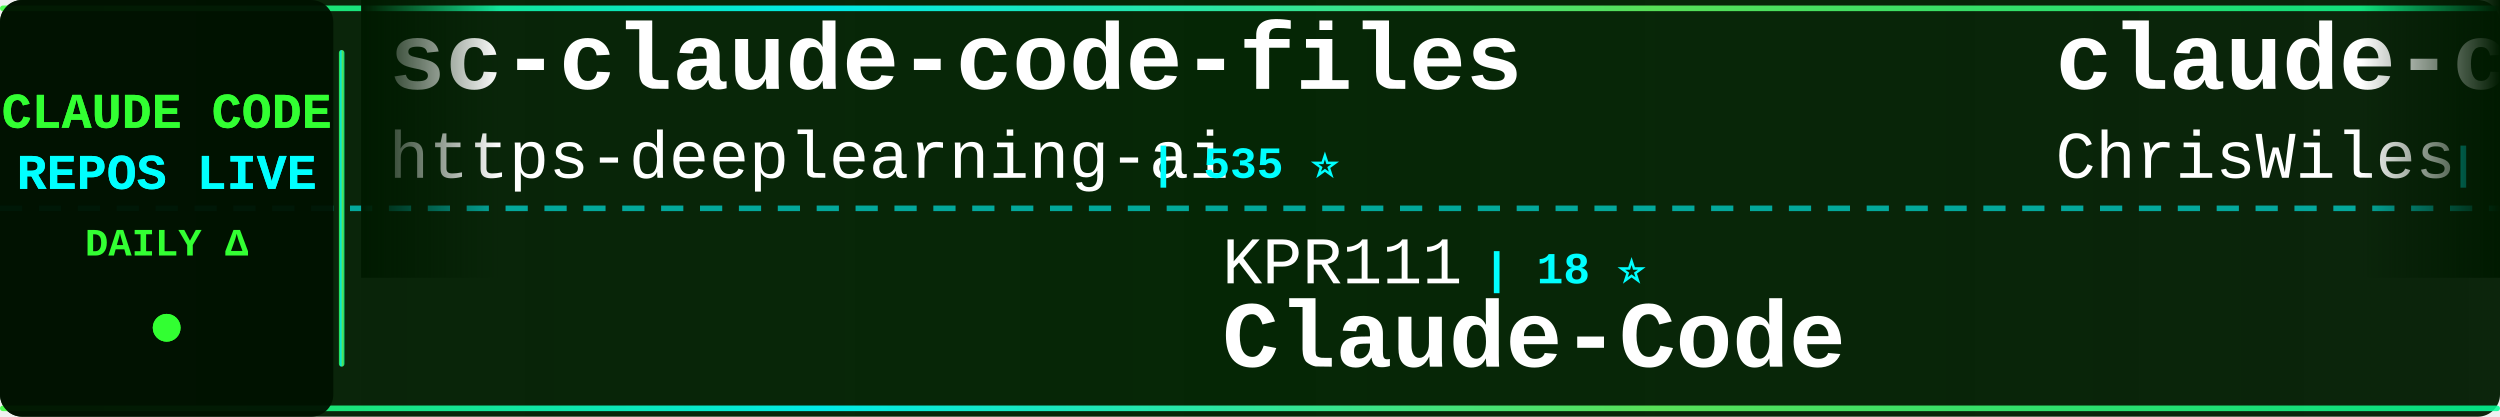
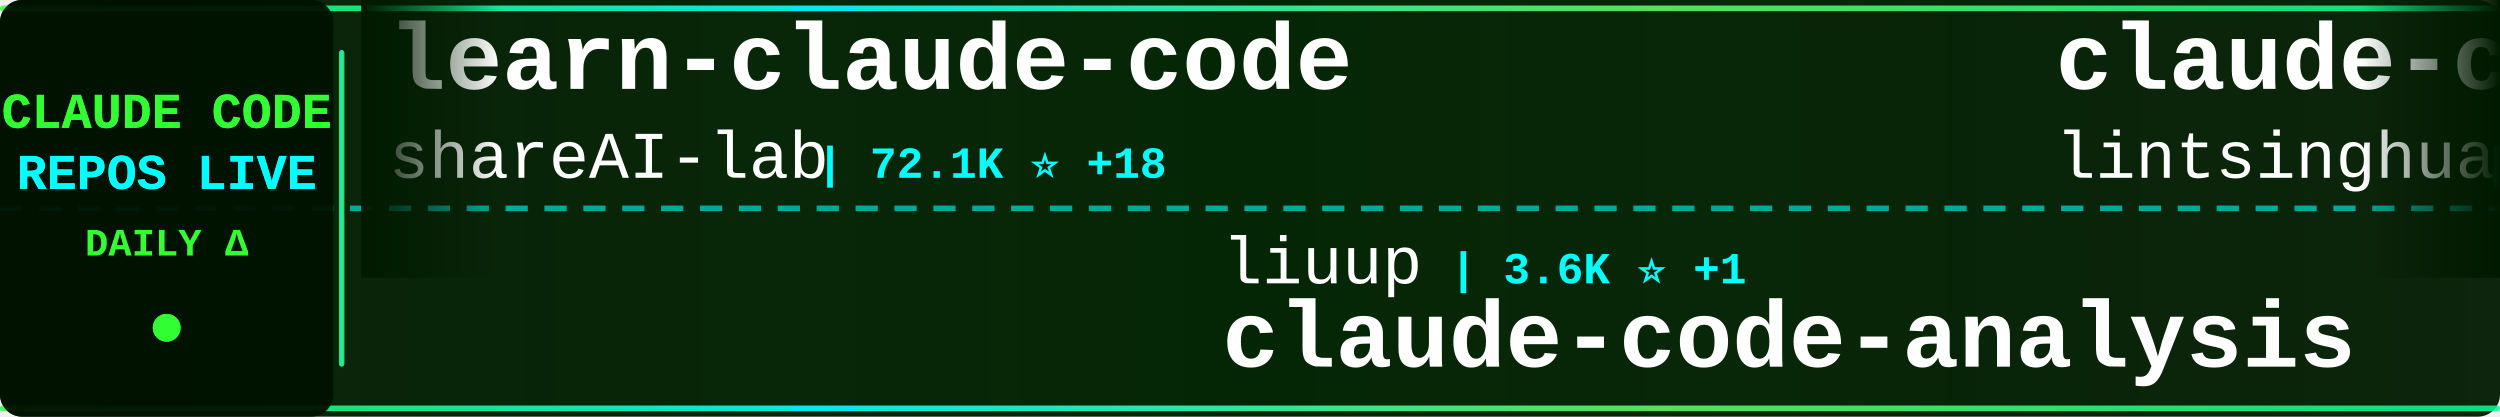
<svg xmlns="http://www.w3.org/2000/svg" width="900" height="150">
  <defs>
    <linearGradient id="tickerBg" x1="0%" y1="0%" x2="100%" y2="0%">
      <stop offset="0%" style="stop-color:#001a00;stop-opacity:0.95" />
      <stop offset="50%" style="stop-color:#002200;stop-opacity:0.98" />
      <stop offset="100%" style="stop-color:#001a00;stop-opacity:0.95" />
    </linearGradient>
    <linearGradient id="borderGrad" x1="0%" y1="0%" x2="100%" y2="0%">
      <stop offset="0%" style="stop-color:#33ff33;stop-opacity:0.85">
        <animate attributeName="stop-opacity" values="0.85;1;0.85" dur="2s" repeatCount="indefinite" />
      </stop>
      <stop offset="33%" style="stop-color:#00ffff;stop-opacity:0.9">
        <animate attributeName="stop-opacity" values="0.9;1;0.9" dur="2.2s" repeatCount="indefinite" />
      </stop>
      <stop offset="66%" style="stop-color:#66ff66;stop-opacity:0.85">
        <animate attributeName="stop-opacity" values="0.85;1;0.85" dur="1.8s" repeatCount="indefinite" />
      </stop>
      <stop offset="100%" style="stop-color:#00ff99;stop-opacity:0.85">
        <animate attributeName="stop-opacity" values="0.85;1;0.85" dur="2s" repeatCount="indefinite" />
      </stop>
    </linearGradient>
    <filter id="textGlow">
      <feGaussianBlur stdDeviation="0.1" result="coloredBlur" />
      <feMerge>
        <feMergeNode in="coloredBlur" />
        <feMergeNode in="SourceGraphic" />
      </feMerge>
    </filter>
    <filter id="metricGlow">
      <feGaussianBlur stdDeviation="0.2" result="coloredBlur" />
      <feMerge>
        <feMergeNode in="coloredBlur" />
        <feMergeNode in="SourceGraphic" />
      </feMerge>
    </filter>
    <linearGradient id="leftFade" x1="0%" y1="0%" x2="100%" y2="0%">
      <stop offset="0%" style="stop-color:#001a00;stop-opacity:1" />
      <stop offset="100%" style="stop-color:#001a00;stop-opacity:0" />
    </linearGradient>
    <linearGradient id="rightFade" x1="0%" y1="0%" x2="100%" y2="0%">
      <stop offset="0%" style="stop-color:#001a00;stop-opacity:0" />
      <stop offset="100%" style="stop-color:#001a00;stop-opacity:1" />
    </linearGradient>
  </defs>
  <rect width="900" height="150" fill="url(#tickerBg)" rx="8" />
  <rect x="0" y="2" width="900" height="2" fill="url(#borderGrad)" rx="1" />
  <rect x="0" y="146" width="900" height="2" fill="url(#borderGrad)" rx="1" />
  <line x1="0" y1="75" x2="900" y2="75" stroke="#00ffff" stroke-width="2" stroke-dasharray="8 6" opacity="0.6" />
  <rect x="0" y="0" width="120" height="150" fill="#001100" opacity="0.95" rx="8" />
  <text x="60" y="46" font-family="'Courier New', monospace" font-size="18" font-weight="bold" fill="#33ff33" text-anchor="middle" filter="url(#textGlow)">
    CLAUDE CODE
  </text>
  <text x="60" y="68" font-family="'Courier New', monospace" font-size="18" font-weight="bold" fill="#00ffff" text-anchor="middle" filter="url(#textGlow)">
    REPOS LIVE
  </text>
  <text x="60" y="92" font-family="'Courier New', monospace" font-size="14" font-weight="bold" fill="#33ff33" text-anchor="middle">
    DAILY Δ
  </text>
  <circle cx="60" cy="118" r="5" fill="#33ff33" filter="url(#metricGlow)">
    <animate attributeName="r" values="4;6;4" dur="1.5s" repeatCount="indefinite" />
    <animate attributeName="opacity" values="0.6;1;0.6" dur="1.5s" repeatCount="indefinite" />
  </circle>
  <rect x="122" y="18" width="2" height="114" fill="url(#borderGrad)" rx="1" />
  <clipPath id="tickerClip">
    <rect x="130" y="0" width="770" height="150" />
  </clipPath>
  <g clip-path="url(#tickerClip)">
    <g id="tickerItems">
      <animateTransform attributeName="transform" attributeType="XML" type="translate" from="0 0" to="-3000 0" dur="54s" repeatCount="indefinite" />
      <g transform="translate(0, 0)">
-         <text x="140" y="32" font-family="'Courier New', monospace" font-size="34" font-weight="bold" fill="#ffffff">sc-claude-code-files</text>
-         <text x="140" y="64" font-family="'Courier New', monospace" font-size="24" font-weight="normal" fill="#ffffff" opacity="1.0">https-deeplearning-ai</text>
-         <text x="414" y="64" font-family="'Courier New', monospace" font-size="16" font-weight="bold" fill="#00ffff"> | 535 ⭐</text>
+         <text x="140" y="32" font-family="'Courier New', monospace" font-size="34" font-weight="bold" fill="#ffffff">learn-claude-code</text>
+         <text x="140" y="64" font-family="'Courier New', monospace" font-size="24" font-weight="normal" fill="#ffffff" opacity="1.0">shareAI-lab</text>
+         <text x="294" y="64" font-family="'Courier New', monospace" font-size="16" font-weight="bold" fill="#00ffff"> | 72.1K ⭐ +18</text>
      </g>
      <g transform="translate(300, 0)">
-         <text x="140" y="102" font-family="'Courier New', monospace" font-size="24" font-weight="normal" fill="#ffffff" opacity="1.0">KPR111</text>
-         <text x="234" y="102" font-family="'Courier New', monospace" font-size="16" font-weight="bold" fill="#00ffff"> | 18 ⭐</text>
-         <text x="140" y="132" font-family="'Courier New', monospace" font-size="34" font-weight="bold" fill="#ffffff">Claude-Code</text>
+         <text x="140" y="102" font-family="'Courier New', monospace" font-size="24" font-weight="normal" fill="#ffffff" opacity="1.0">liuup</text>
+         <text x="222" y="102" font-family="'Courier New', monospace" font-size="16" font-weight="bold" fill="#00ffff"> | 3.6K ⭐ +1</text>
+         <text x="140" y="132" font-family="'Courier New', monospace" font-size="34" font-weight="bold" fill="#ffffff">claude-code-analysis</text>
      </g>
      <g transform="translate(600, 0)">
-         <text x="140" y="32" font-family="'Courier New', monospace" font-size="34" font-weight="bold" fill="#ffffff">claude-code-showcase</text>
-         <text x="140" y="64" font-family="'Courier New', monospace" font-size="24" font-weight="normal" fill="#ffffff" opacity="1.0">ChrisWiles</text>
-         <text x="282" y="64" font-family="'Courier New', monospace" font-size="16" font-weight="bold" fill="#00ffff"> | 6.0K ⭐ +1</text>
+         <text x="140" y="32" font-family="'Courier New', monospace" font-size="34" font-weight="bold" fill="#ffffff">claude-code-book</text>
+         <text x="140" y="64" font-family="'Courier New', monospace" font-size="24" font-weight="normal" fill="#ffffff" opacity="1.0">lintsinghua</text>
+         <text x="294" y="64" font-family="'Courier New', monospace" font-size="16" font-weight="bold" fill="#00ffff"> | 4.0K ⭐ +1</text>
      </g>
      <g transform="translate(900, 0)">
-         <text x="140" y="102" font-family="'Courier New', monospace" font-size="24" font-weight="normal" fill="#ffffff" opacity="1.0">guanshan</text>
-         <text x="258" y="102" font-family="'Courier New', monospace" font-size="16" font-weight="bold" fill="#00ffff"> | 61 ⭐</text>
-         <text x="140" y="132" font-family="'Courier New', monospace" font-size="34" font-weight="bold" fill="#ffffff">ClaudeCode</text>
+         <text x="140" y="102" font-family="'Courier New', monospace" font-size="24" font-weight="normal" fill="#ffffff" opacity="1.0">jqueryscript</text>
+         <text x="306" y="102" font-family="'Courier New', monospace" font-size="16" font-weight="bold" fill="#00ffff"> | 475 ⭐</text>
+         <text x="140" y="132" font-family="'Courier New', monospace" font-size="34" font-weight="bold" fill="#ffffff">awesome-claude-code</text>
      </g>
      <g transform="translate(1200, 0)">
-         <text x="140" y="32" font-family="'Courier New', monospace" font-size="34" font-weight="bold" fill="#ffffff">claude-code-workflows</text>
-         <text x="140" y="64" font-family="'Courier New', monospace" font-size="24" font-weight="normal" fill="#ffffff" opacity="1.0">OneRedOak</text>
-         <text x="270" y="64" font-family="'Courier New', monospace" font-size="16" font-weight="bold" fill="#00ffff"> | 3.9K ⭐</text>
+         <text x="140" y="32" font-family="'Courier New', monospace" font-size="34" font-weight="bold" fill="#ffffff">claude-code-source-build</text>
+         <text x="140" y="64" font-family="'Courier New', monospace" font-size="24" font-weight="normal" fill="#ffffff" opacity="1.0">andrew-kramer-inno</text>
+         <text x="378" y="64" font-family="'Courier New', monospace" font-size="16" font-weight="bold" fill="#00ffff"> | 594 ⭐</text>
      </g>
      <g transform="translate(1500, 0)">
-         <text x="140" y="102" font-family="'Courier New', monospace" font-size="24" font-weight="normal" fill="#ffffff" opacity="1.0">frankbria</text>
-         <text x="270" y="102" font-family="'Courier New', monospace" font-size="16" font-weight="bold" fill="#00ffff"> | 9.6K ⭐</text>
-         <text x="140" y="132" font-family="'Courier New', monospace" font-size="34" font-weight="bold" fill="#ffffff">ralph-claude-code</text>
+         <text x="140" y="102" font-family="'Courier New', monospace" font-size="24" font-weight="normal" fill="#ffffff" opacity="1.0">alex000kim</text>
+         <text x="282" y="102" font-family="'Courier New', monospace" font-size="16" font-weight="bold" fill="#00ffff"> | 231 ⭐</text>
+         <text x="140" y="132" font-family="'Courier New', monospace" font-size="34" font-weight="bold" fill="#ffffff">claude-code</text>
      </g>
      <g transform="translate(1800, 0)">
-         <text x="140" y="32" font-family="'Courier New', monospace" font-size="34" font-weight="bold" fill="#ffffff">skills</text>
-         <text x="140" y="64" font-family="'Courier New', monospace" font-size="24" font-weight="normal" fill="#ffffff" opacity="1.0">anthropics</text>
-         <text x="282" y="64" font-family="'Courier New', monospace" font-size="16" font-weight="bold" fill="#00ffff"> | 163.9K ⭐ +59</text>
+         <text x="140" y="32" font-family="'Courier New', monospace" font-size="34" font-weight="bold" fill="#ffffff">my-claude-code-setup</text>
+         <text x="140" y="64" font-family="'Courier New', monospace" font-size="24" font-weight="normal" fill="#ffffff" opacity="1.0">centminmod</text>
+         <text x="282" y="64" font-family="'Courier New', monospace" font-size="16" font-weight="bold" fill="#00ffff"> | 2.5K ⭐ -1</text>
      </g>
      <g transform="translate(2100, 0)">
-         <text x="140" y="102" font-family="'Courier New', monospace" font-size="24" font-weight="normal" fill="#ffffff" opacity="1.0">Donchitos</text>
-         <text x="270" y="102" font-family="'Courier New', monospace" font-size="16" font-weight="bold" fill="#00ffff"> | 23.4K ⭐ +11</text>
-         <text x="140" y="132" font-family="'Courier New', monospace" font-size="34" font-weight="bold" fill="#ffffff">Claude-Code-Game-Studios</text>
+         <text x="140" y="102" font-family="'Courier New', monospace" font-size="24" font-weight="normal" fill="#ffffff" opacity="1.0">VineeTagarwaL-code</text>
+         <text x="378" y="102" font-family="'Courier New', monospace" font-size="16" font-weight="bold" fill="#00ffff"> | 274 ⭐</text>
+         <text x="140" y="132" font-family="'Courier New', monospace" font-size="34" font-weight="bold" fill="#ffffff">claude-code</text>
      </g>
      <g transform="translate(2400, 0)">
-         <text x="140" y="32" font-family="'Courier New', monospace" font-size="34" font-weight="bold" fill="#ffffff">awesome-claude-code-tool...</text>
-         <text x="140" y="64" font-family="'Courier New', monospace" font-size="24" font-weight="normal" fill="#ffffff" opacity="1.0">rohitg00</text>
-         <text x="258" y="64" font-family="'Courier New', monospace" font-size="16" font-weight="bold" fill="#00ffff"> | 2.4K ⭐ +2</text>
+         <text x="140" y="32" font-family="'Courier New', monospace" font-size="34" font-weight="bold" fill="#ffffff">claude-code-templates</text>
+         <text x="140" y="64" font-family="'Courier New', monospace" font-size="24" font-weight="normal" fill="#ffffff" opacity="1.0">davila7</text>
+         <text x="246" y="64" font-family="'Courier New', monospace" font-size="16" font-weight="bold" fill="#00ffff"> | 29.9K ⭐ +10</text>
      </g>
      <g transform="translate(2700, 0)">
-         <text x="140" y="102" font-family="'Courier New', monospace" font-size="24" font-weight="normal" fill="#ffffff" opacity="1.0">Alishahryar1</text>
-         <text x="306" y="102" font-family="'Courier New', monospace" font-size="16" font-weight="bold" fill="#00ffff"> | 42.0K ⭐ +82</text>
-         <text x="140" y="132" font-family="'Courier New', monospace" font-size="34" font-weight="bold" fill="#ffffff">free-claude-code</text>
+         <text x="140" y="102" font-family="'Courier New', monospace" font-size="24" font-weight="normal" fill="#ffffff" opacity="1.0">feiskyer</text>
+         <text x="258" y="102" font-family="'Courier New', monospace" font-size="16" font-weight="bold" fill="#00ffff"> | 1.6K ⭐</text>
+         <text x="140" y="132" font-family="'Courier New', monospace" font-size="34" font-weight="bold" fill="#ffffff">claude-code-settings</text>
      </g>
      <g transform="translate(3000, 0)">
-         <text x="140" y="32" font-family="'Courier New', monospace" font-size="34" font-weight="bold" fill="#ffffff">sc-claude-code-files</text>
-         <text x="140" y="64" font-family="'Courier New', monospace" font-size="24" font-weight="normal" fill="#ffffff" opacity="1.0">https-deeplearning-ai</text>
-         <text x="414" y="64" font-family="'Courier New', monospace" font-size="16" font-weight="bold" fill="#00ffff"> | 535 ⭐</text>
+         <text x="140" y="32" font-family="'Courier New', monospace" font-size="34" font-weight="bold" fill="#ffffff">learn-claude-code</text>
+         <text x="140" y="64" font-family="'Courier New', monospace" font-size="24" font-weight="normal" fill="#ffffff" opacity="1.0">shareAI-lab</text>
+         <text x="294" y="64" font-family="'Courier New', monospace" font-size="16" font-weight="bold" fill="#00ffff"> | 72.1K ⭐ +18</text>
      </g>
      <g transform="translate(3300, 0)">
-         <text x="140" y="102" font-family="'Courier New', monospace" font-size="24" font-weight="normal" fill="#ffffff" opacity="1.0">KPR111</text>
-         <text x="234" y="102" font-family="'Courier New', monospace" font-size="16" font-weight="bold" fill="#00ffff"> | 18 ⭐</text>
-         <text x="140" y="132" font-family="'Courier New', monospace" font-size="34" font-weight="bold" fill="#ffffff">Claude-Code</text>
+         <text x="140" y="102" font-family="'Courier New', monospace" font-size="24" font-weight="normal" fill="#ffffff" opacity="1.0">liuup</text>
+         <text x="222" y="102" font-family="'Courier New', monospace" font-size="16" font-weight="bold" fill="#00ffff"> | 3.6K ⭐ +1</text>
+         <text x="140" y="132" font-family="'Courier New', monospace" font-size="34" font-weight="bold" fill="#ffffff">claude-code-analysis</text>
      </g>
      <g transform="translate(3600, 0)">
-         <text x="140" y="32" font-family="'Courier New', monospace" font-size="34" font-weight="bold" fill="#ffffff">claude-code-showcase</text>
-         <text x="140" y="64" font-family="'Courier New', monospace" font-size="24" font-weight="normal" fill="#ffffff" opacity="1.0">ChrisWiles</text>
-         <text x="282" y="64" font-family="'Courier New', monospace" font-size="16" font-weight="bold" fill="#00ffff"> | 6.0K ⭐ +1</text>
+         <text x="140" y="32" font-family="'Courier New', monospace" font-size="34" font-weight="bold" fill="#ffffff">claude-code-book</text>
+         <text x="140" y="64" font-family="'Courier New', monospace" font-size="24" font-weight="normal" fill="#ffffff" opacity="1.0">lintsinghua</text>
+         <text x="294" y="64" font-family="'Courier New', monospace" font-size="16" font-weight="bold" fill="#00ffff"> | 4.0K ⭐ +1</text>
      </g>
      <g transform="translate(3900, 0)">
-         <text x="140" y="102" font-family="'Courier New', monospace" font-size="24" font-weight="normal" fill="#ffffff" opacity="1.0">guanshan</text>
-         <text x="258" y="102" font-family="'Courier New', monospace" font-size="16" font-weight="bold" fill="#00ffff"> | 61 ⭐</text>
-         <text x="140" y="132" font-family="'Courier New', monospace" font-size="34" font-weight="bold" fill="#ffffff">ClaudeCode</text>
+         <text x="140" y="102" font-family="'Courier New', monospace" font-size="24" font-weight="normal" fill="#ffffff" opacity="1.0">jqueryscript</text>
+         <text x="306" y="102" font-family="'Courier New', monospace" font-size="16" font-weight="bold" fill="#00ffff"> | 475 ⭐</text>
+         <text x="140" y="132" font-family="'Courier New', monospace" font-size="34" font-weight="bold" fill="#ffffff">awesome-claude-code</text>
      </g>
    </g>
  </g>
  <rect x="130" y="0" width="50" height="100" fill="url(#leftFade)" />
  <rect x="850" y="0" width="50" height="100" fill="url(#rightFade)" />
</svg>
